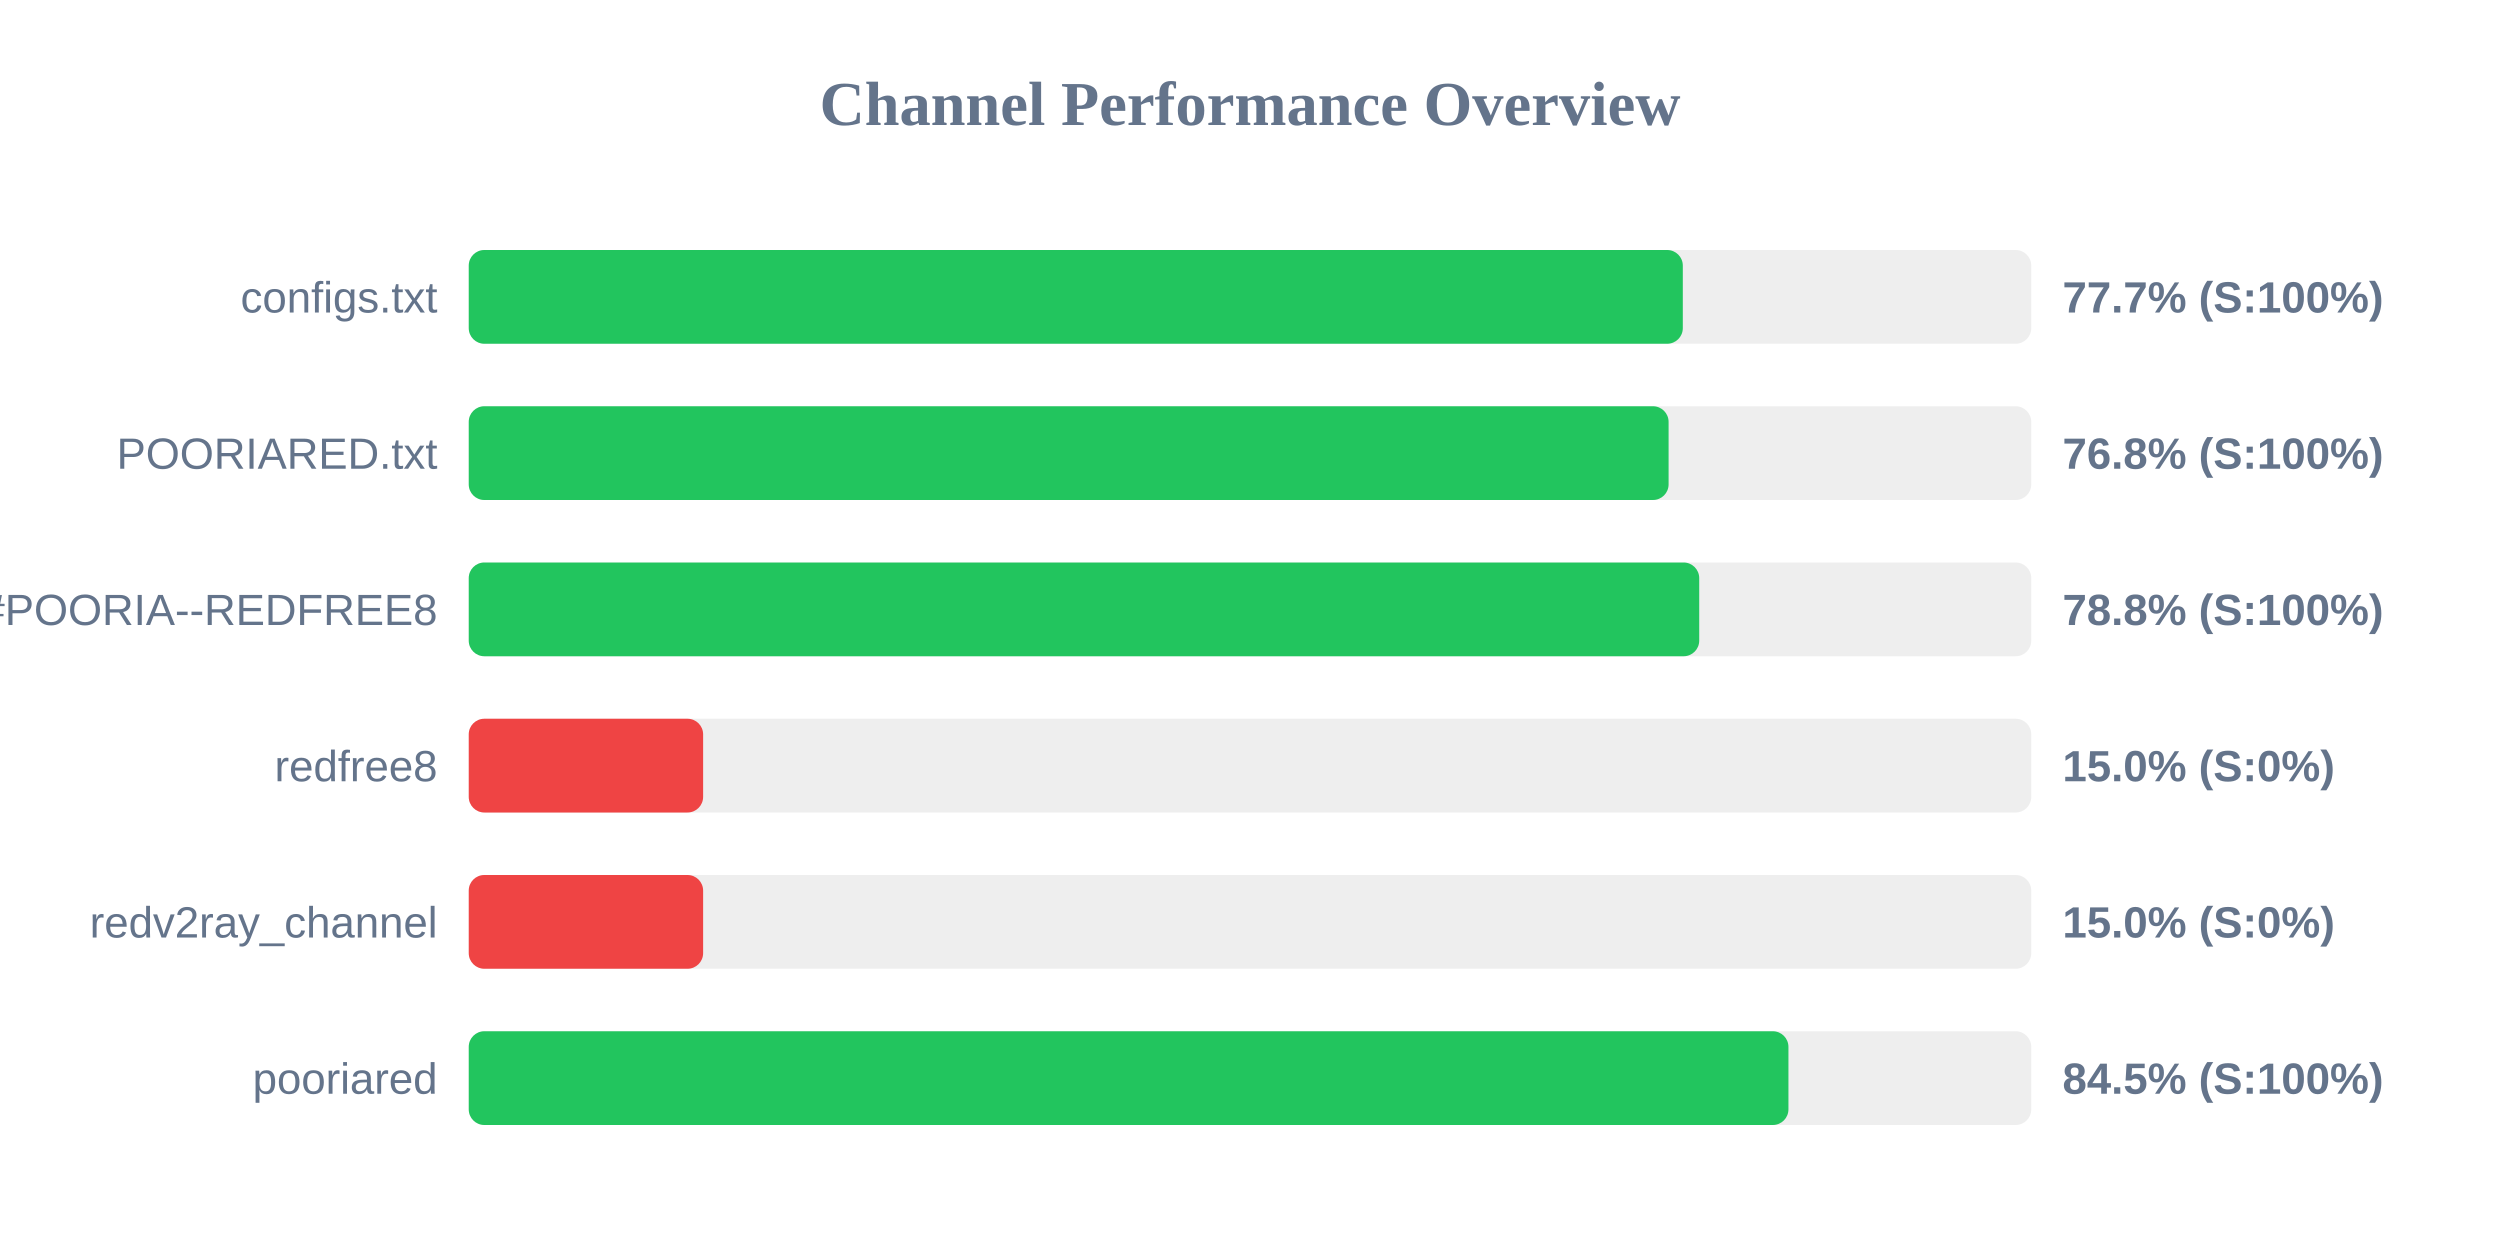
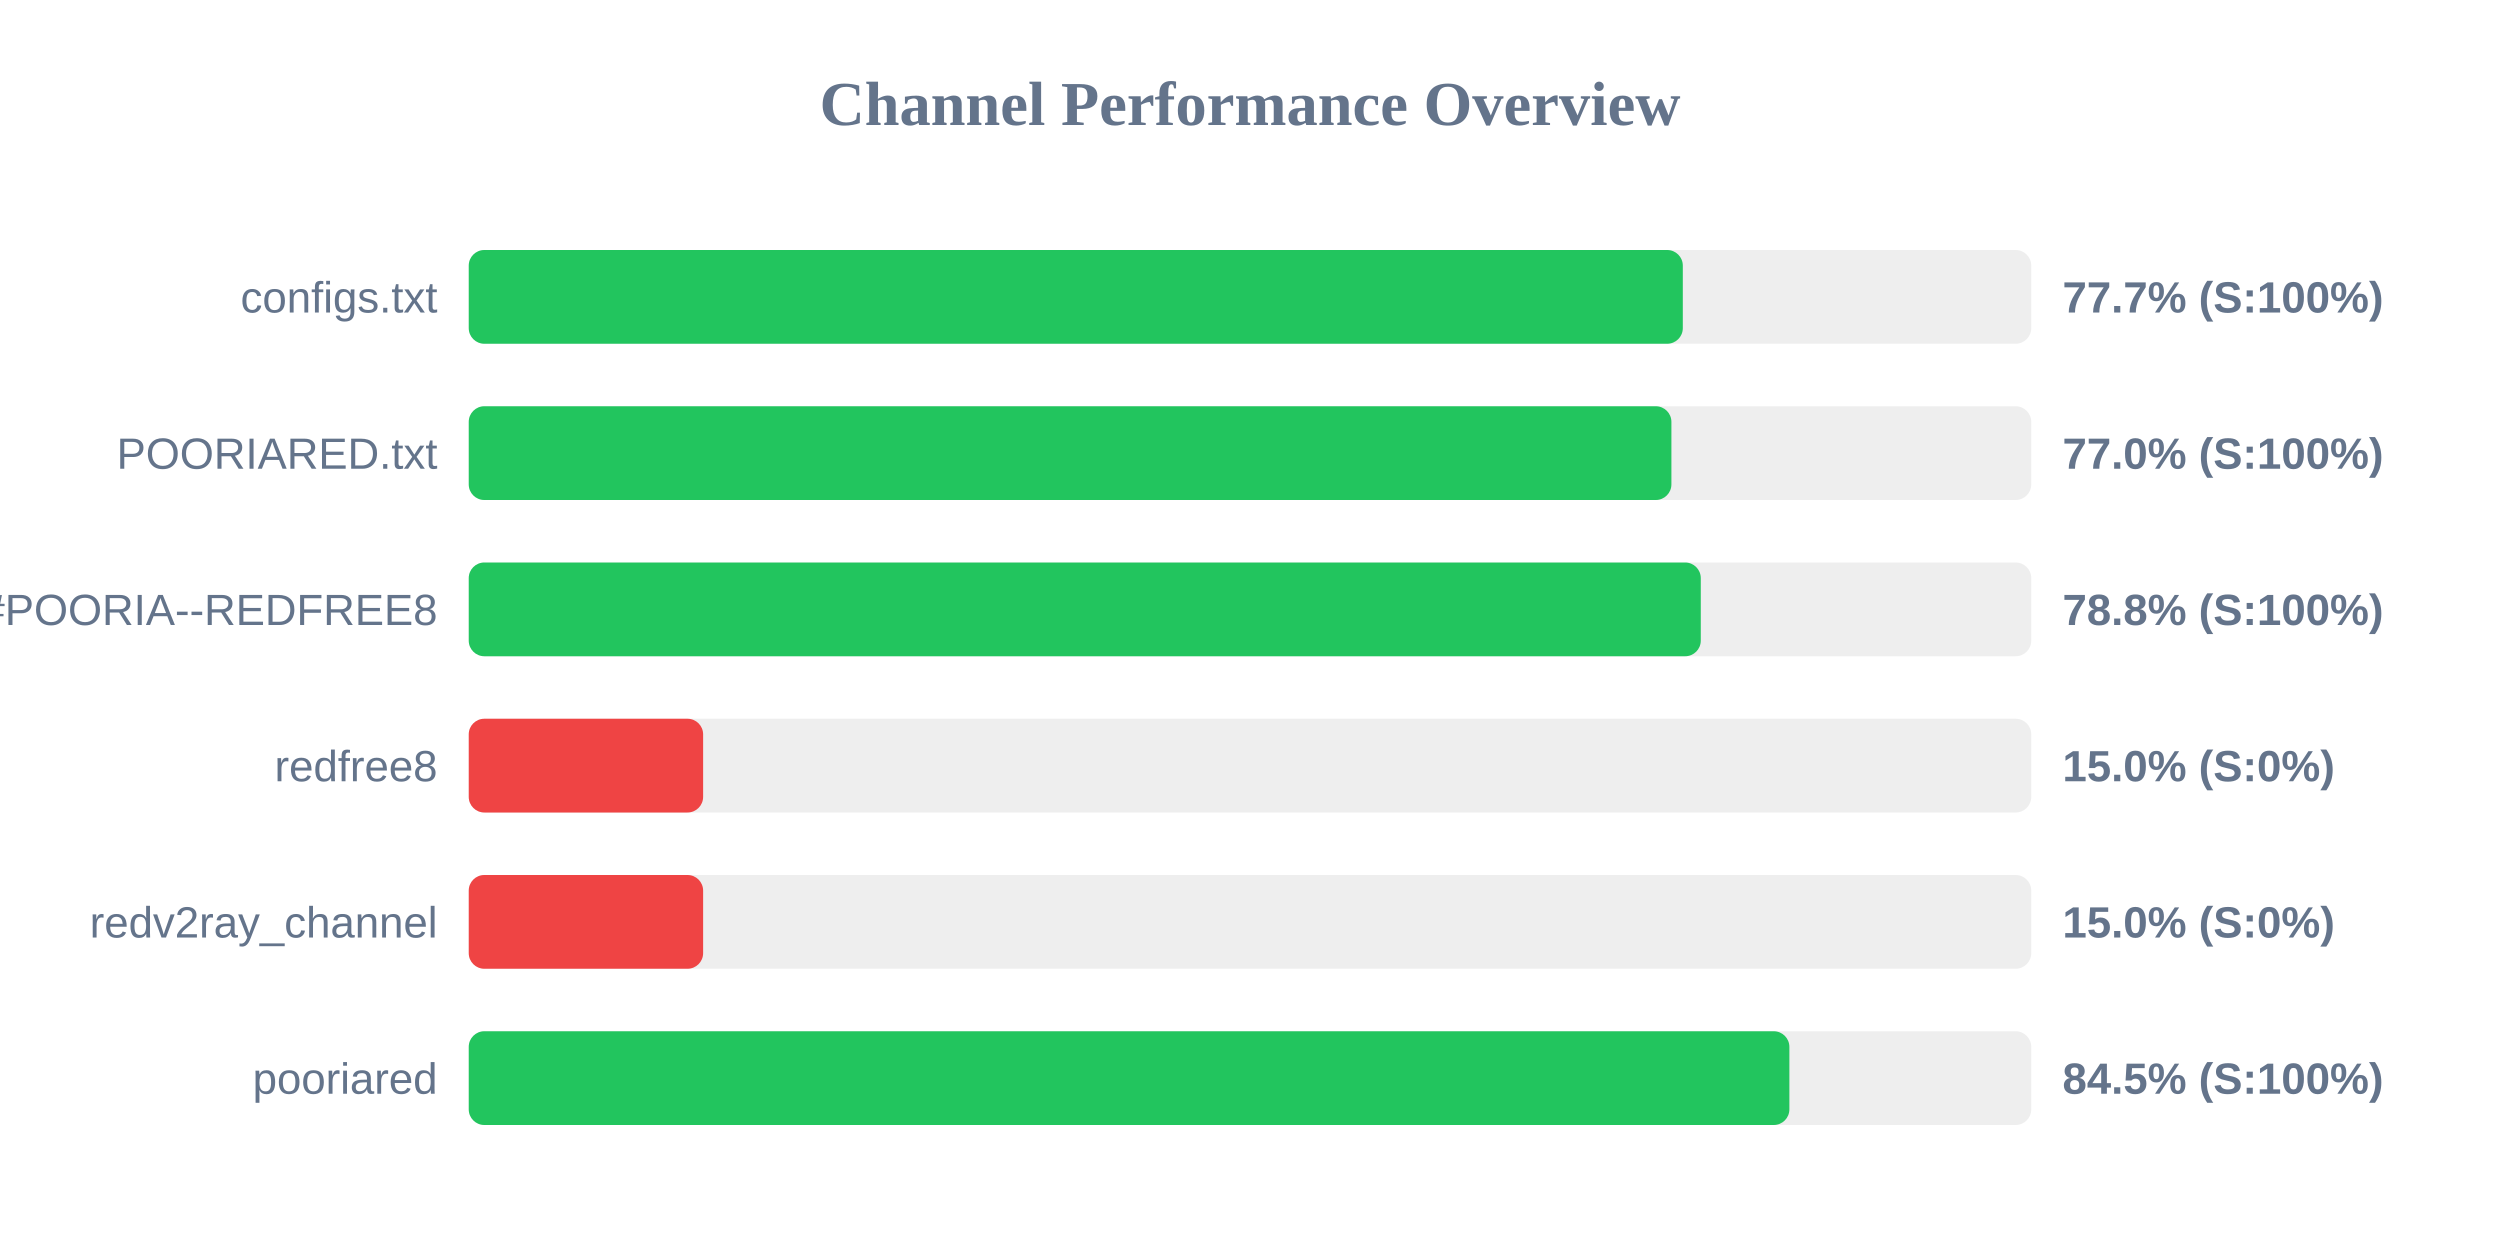
<svg xmlns="http://www.w3.org/2000/svg" width="800" height="400" version="1.1">
  <style>
        .row { font: 14px Arial; fill: #64748b; }
        .score { font: bold 14px Arial; fill: #64748b; }
    </style>
  <text x="400" y="40" text-anchor="middle" font-size="20px" font-weight="bold" fill="#64748b">Channel Performance Overview</text>
  <rect x="150" y="80" width="500" height="30" fill="#eee" rx="5" />
  <rect x="150" y="80" width="388.5" height="30" fill="#22c55e" rx="5" />
  <text x="140" y="100" text-anchor="end" class="row">configs.txt</text>
  <text x="660" y="100" text-anchor="start" class="score">77.7% (S:100%)</text>
  <rect x="150" y="130" width="500" height="30" fill="#eee" rx="5" />
-   <rect x="150" y="130" width="383.95" height="30" fill="#22c55e" rx="5" />
+   <rect x="150" y="130" width="384.85" height="30" fill="#22c55e" rx="5" />
  <text x="140" y="150" text-anchor="end" class="row">POORIARED.txt</text>
-   <text x="660" y="150" text-anchor="start" class="score">76.8% (S:100%)</text>
+   <text x="660" y="150" text-anchor="start" class="score">77.0% (S:100%)</text>
  <rect x="150" y="180" width="500" height="30" fill="#eee" rx="5" />
-   <rect x="150" y="180" width="393.75" height="30" fill="#22c55e" rx="5" />
+   <rect x="150" y="180" width="394.25" height="30" fill="#22c55e" rx="5" />
  <text x="140" y="200" text-anchor="end" class="row">POORIA--REDFREE8.txt#POORIA--REDFREE8</text>
  <text x="660" y="200" text-anchor="start" class="score">78.8% (S:100%)</text>
  <rect x="150" y="230" width="500" height="30" fill="#eee" rx="5" />
  <rect x="150" y="230" width="75.0" height="30" fill="#ef4444" rx="5" />
  <text x="140" y="250" text-anchor="end" class="row">redfree8</text>
  <text x="660" y="250" text-anchor="start" class="score">15.0% (S:0%)</text>
  <rect x="150" y="280" width="500" height="30" fill="#eee" rx="5" />
  <rect x="150" y="280" width="75.0" height="30" fill="#ef4444" rx="5" />
  <text x="140" y="300" text-anchor="end" class="row">redv2ray_channel</text>
  <text x="660" y="300" text-anchor="start" class="score">15.0% (S:0%)</text>
  <rect x="150" y="330" width="500" height="30" fill="#eee" rx="5" />
-   <rect x="150" y="330" width="422.3" height="30" fill="#22c55e" rx="5" />
+   <rect x="150" y="330" width="422.6" height="30" fill="#22c55e" rx="5" />
  <text x="140" y="350" text-anchor="end" class="row">pooriared</text>
  <text x="660" y="350" text-anchor="start" class="score">84.5% (S:100%)</text>
</svg>
